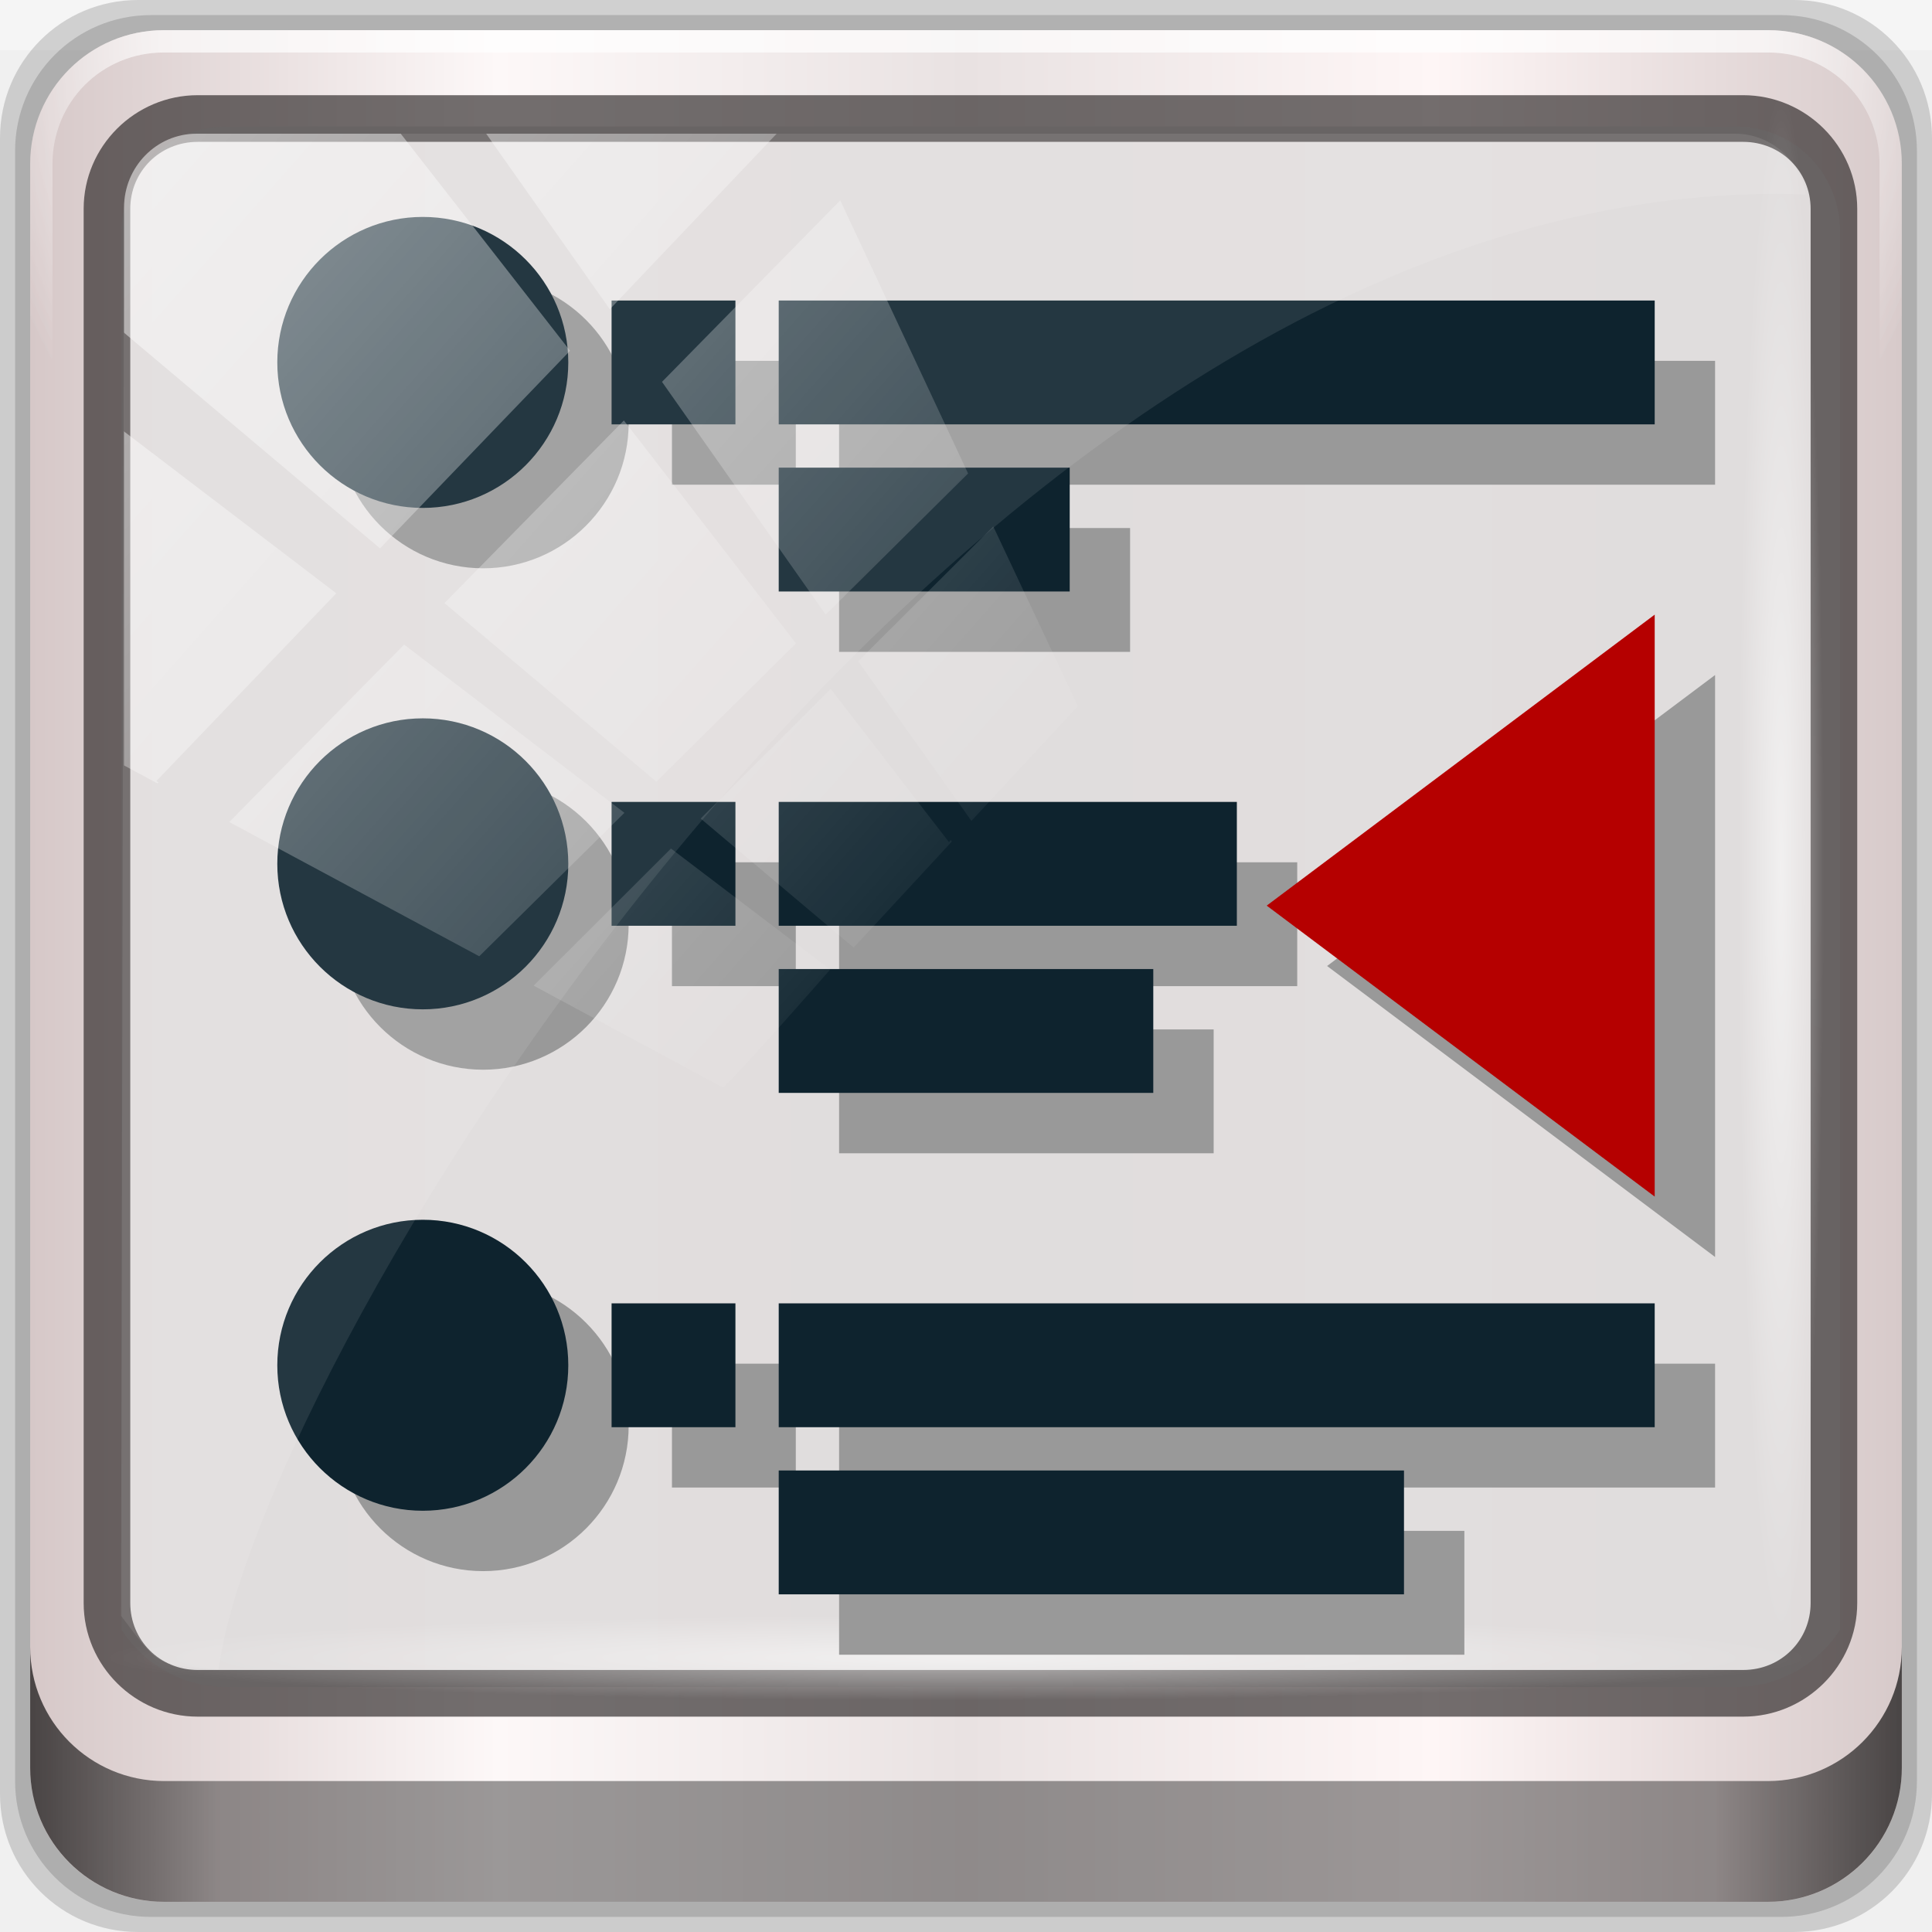
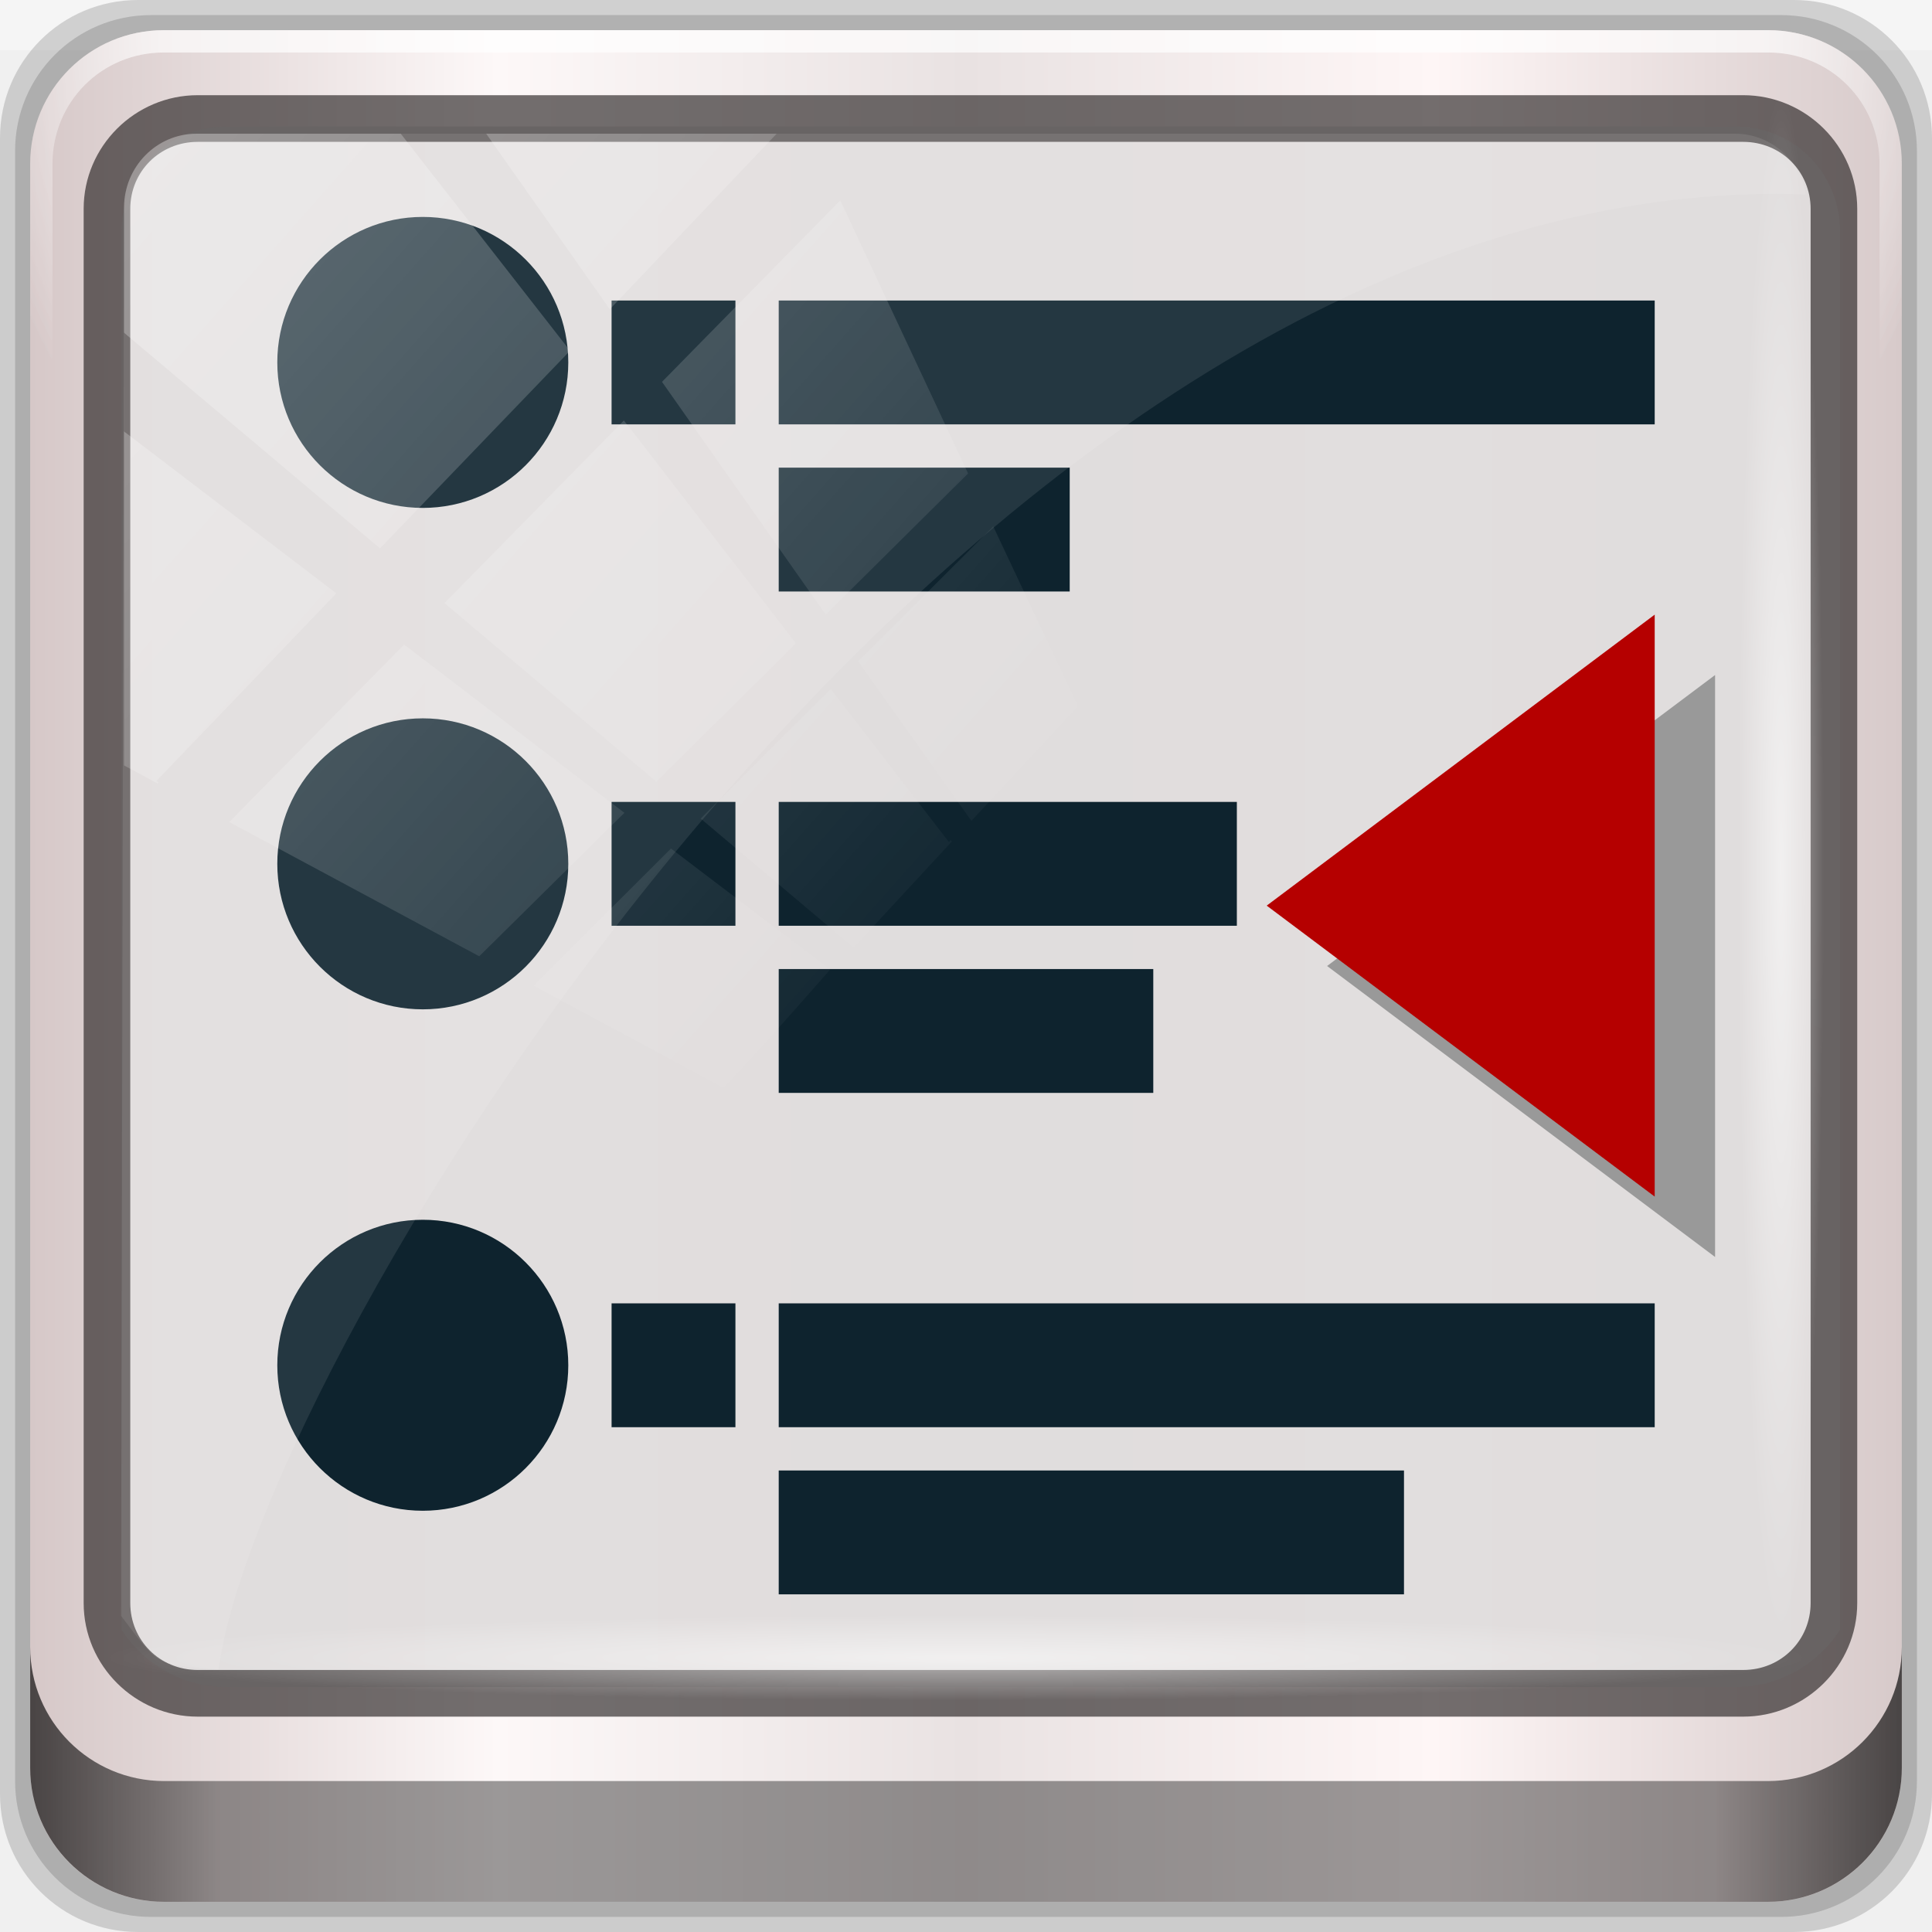
<svg xmlns="http://www.w3.org/2000/svg" xmlns:xlink="http://www.w3.org/1999/xlink" viewBox="0 0 96 96" version="1.1" id="svg8">
  <defs id="defs3051">
    <style type="text/css" id="current-color-scheme">
      .ColorScheme-Text {
        color:#4d4d4d;
      }
      .ColorScheme-Highlight {
        color:#3daee9;
      }
      </style>
    <linearGradient y2="47" x2="90" y1="47" x1="6" gradientTransform="matrix(1.141506,0,0,1.141506,7.069338,-16.1436)" gradientUnits="userSpaceOnUse" id="linearGradient7426" xlink:href="#linearGradient6139-0" />
    <linearGradient id="linearGradient6139-0">
      <stop id="stop6141-2" offset="0" style="stop-color:#d6c8c8;stop-opacity:1" />
      <stop style="stop-color:#fdf8f8;stop-opacity:1" offset="0.25" id="stop6151-0" />
      <stop style="stop-color:#e9e2e2;stop-opacity:1" offset="0.5" id="stop6147-1" />
      <stop id="stop6149-4" offset="0.75" style="stop-color:#fef6f6;stop-opacity:1" />
      <stop id="stop6143-4" offset="1" style="stop-color:#d7caca;stop-opacity:1" />
    </linearGradient>
    <radialGradient r="41" fy="6.213" fx="158" cy="6.213" cx="158" gradientTransform="matrix(0,1.729007,-2.17417,0,120.3277,-221.4261)" gradientUnits="userSpaceOnUse" id="radialGradient7428" xlink:href="#linearGradient3888-8-4-8-6" />
    <linearGradient id="linearGradient3888-8-4-8-6">
      <stop style="stop-color:#ffffff;stop-opacity:1;" offset="0" id="stop3890-4-7-9-7" />
      <stop style="stop-color:#ffffff;stop-opacity:0;" offset="1" id="stop3892-5-8-2-7" />
    </linearGradient>
    <radialGradient r="42" fy="-27" fx="48" cy="-27" cx="48" gradientTransform="matrix(-1.143651,0,0,-0.9333549,212.7619,-20.40058)" gradientUnits="userSpaceOnUse" id="radialGradient7430" xlink:href="#linearGradient4091-0-3-0-7" />
    <linearGradient id="linearGradient4091-0-3-0-7">
      <stop style="stop-color:#ffffff;stop-opacity:1;" offset="0" id="stop4093-3-6-4-2" />
      <stop id="stop4099-6-1-8-3" offset="0.8" style="stop-color:#ffffff;stop-opacity:1;" />
      <stop style="stop-color:#ffffff;stop-opacity:0;" offset="1" id="stop4095-1-0-7-9" />
    </linearGradient>
    <clipPath id="clipPath4194-1-2-5">
      <rect width="89.6" height="89.6" rx="6.4" ry="6.4" x="6.4" y="6.4" id="rect4196-1-6-2" style="fill:#ff00ff;fill-opacity:1;fill-rule:nonzero;stroke:none;stroke-width:1.067" />
    </clipPath>
    <linearGradient y2="88.172" x2="94.5" y1="88.172" x1="1.5" gradientTransform="matrix(1.031038,0,0,1.031038,12.37182,-11.98263)" gradientUnits="userSpaceOnUse" id="linearGradient7460" xlink:href="#linearGradient3832-0-6-1-1" />
    <linearGradient id="linearGradient3832-0-6-1-1">
      <stop style="stop-color:#000000;stop-opacity:1;" offset="0" id="stop3834-6-3-7-1" />
      <stop id="stop3872-2-4" offset="0.1" style="stop-color:#000000;stop-opacity:0.588;" />
      <stop style="stop-color:#000000;stop-opacity:0.588;" offset="0.9" id="stop3844-6-2-7-6" />
      <stop style="stop-color:#000000;stop-opacity:1;" offset="1" id="stop3836-5-0-2-9" />
    </linearGradient>
    <radialGradient r="43.199" fy="44.893" fx="13.948" cy="44.893" cx="13.948" gradientTransform="matrix(1.0054,0,0,0.05071751,47.32267,70.6723)" gradientUnits="userSpaceOnUse" id="radialGradient7462" xlink:href="#linearGradient3888-8-4-8-6" />
    <radialGradient r="43.199" fy="44.893" fx="13.948" cy="44.893" cx="13.948" gradientTransform="matrix(0.9158986,0,0,0.05071751,19.70581,-105.8956)" gradientUnits="userSpaceOnUse" id="radialGradient7464" xlink:href="#linearGradient3888-8-4-8-6" />
    <linearGradient y2="14.514" x2="50.528" y1="-28.642" x1="2.771" gradientUnits="userSpaceOnUse" id="linearGradient7466" xlink:href="#linearGradient3888-8-4-8-6" />
    <clipPath clipPathUnits="userSpaceOnUse" id="clipPath4156-4">
      <path style="opacity:0.6;fill:#ffffff;fill-opacity:1;stroke:none" d="m 27.046,-55.695 -14.214,13.321 h 0.061 l 15.653,21.771 10.231,-10.546 C 38.562,-32.302 27.468,-54.819 27.046,-55.695 Z M 9.647,-39.383 -5.241,-25.321 15.988,-7.806 26.372,-18.383 Z m 31.491,12.951 -9.741,9.714 8.945,12.458 7.781,-7.555 z m -49.84,4.379 -13.754,12.982 26.283,13.846 0.061,-0.062 -0.123,-0.062 L 13.599,-5.401 -8.702,-22.053 Z m 38.015,7.401 -9.803,9.775 11.579,9.559 7.628,-7.401 -8.669,-11.009 z m 20.187,5.674 -7.383,7.216 6.188,8.542 5.82,-6.137 z m -32.195,6.322 -9.557,9.498 13.662,7.185 7.934,-7.678 z m 23.312,2.374 -7.107,6.938 8.363,6.907 5.361,-5.674 -0.061,-0.092 -0.092,0.123 -6.464,-8.203 z m -8.73,8.542 -7.505,7.339 10.354,5.458 c 1.397,-1.321 5.675,-6.123 5.851,-6.322 z" id="path4158-0" />
    </clipPath>
    <linearGradient x1="7.941" y1="5.099" x2="7.941" y2="19.219" id="linearGradient4057" xlink:href="#linearGradient4281-6-89" gradientUnits="userSpaceOnUse" gradientTransform="matrix(3.53009,0,0,2.54951,16,18)" />
    <linearGradient id="linearGradient4281-6-89">
      <stop id="stop4283-9-4" style="stop-color:#1e1e1e;stop-opacity:1" offset="0" />
      <stop id="stop4285-8-1" style="stop-color:#505050;stop-opacity:1" offset="1" />
    </linearGradient>
    <linearGradient x1="38" y1="28" x2="38" y2="68" id="linearGradient3156-2" xlink:href="#linearGradient4281-6-89" gradientUnits="userSpaceOnUse" gradientTransform="translate(-100)" />
    <linearGradient x1="45.448" y1="92.54" x2="45.448" y2="7.017" id="ButtonShadow-4" gradientUnits="userSpaceOnUse" gradientTransform="scale(1.005865,0.994169)">
      <stop id="stop3750-15" style="stop-color:#000000;stop-opacity:1" offset="0" />
      <stop id="stop3752-24" style="stop-color:#000000;stop-opacity:0.588" offset="1" />
    </linearGradient>
    <filter style="color-interpolation-filters:sRGB" id="filter3174-80">
      <feGaussianBlur id="feGaussianBlur3176-2" stdDeviation="1.71" />
    </filter>
    <linearGradient x1="48" y1="20.221" x2="48" y2="138.661" id="linearGradient3613-5" xlink:href="#linearGradient3888-8-4-8-6" gradientUnits="userSpaceOnUse" />
    <clipPath id="clipPath3613-61">
      <rect width="84" height="84" rx="6" ry="6" x="6" y="6" id="rect3615-83" style="fill:#ffffff;fill-opacity:1;fill-rule:nonzero;stroke:none" />
    </clipPath>
    <filter style="color-interpolation-filters:sRGB" x="-0.192" y="-0.192" width="1.384" height="1.384" id="filter3794-5">
      <feGaussianBlur id="feGaussianBlur3796-1" stdDeviation="5.28" />
    </filter>
    <filter style="color-interpolation-filters:sRGB" id="filter3174">
      <feGaussianBlur id="feGaussianBlur3176" stdDeviation="1.71" />
    </filter>
    <clipPath id="clipPath3613">
      <rect width="84" height="84" rx="6" ry="6" x="6" y="6" id="rect3615" style="fill:#ffffff;fill-opacity:1;fill-rule:nonzero;stroke:none" />
    </clipPath>
    <filter style="color-interpolation-filters:sRGB" x="-0.192" y="-0.192" width="1.384" height="1.384" id="filter3794">
      <feGaussianBlur id="feGaussianBlur3796" stdDeviation="5.28" />
    </filter>
    <linearGradient x1="38" y1="36" x2="38" y2="68" id="linearGradient3935" xlink:href="#linearGradient4281-6-89" gradientUnits="userSpaceOnUse" gradientTransform="translate(4,-4)" />
    <filter style="color-interpolation-filters:sRGB" id="filter3174-30">
      <feGaussianBlur id="feGaussianBlur3176-29" stdDeviation="1.71" />
    </filter>
    <clipPath id="clipPath3613-60">
      <rect width="84" height="84" rx="6" ry="6" x="6" y="6" id="rect3615-0" style="fill:#ffffff;fill-opacity:1;fill-rule:nonzero;stroke:none" />
    </clipPath>
    <filter style="color-interpolation-filters:sRGB" x="-0.192" y="-0.192" width="1.384" height="1.384" id="filter3794-8">
      <feGaussianBlur id="feGaussianBlur3796-53" stdDeviation="5.28" />
    </filter>
    <linearGradient x1="4" y1="11" x2="18" y2="11" id="linearGradient3037" xlink:href="#SpecificGradient" gradientUnits="userSpaceOnUse" />
    <linearGradient x1="10.762" y1="4" x2="10.762" y2="18.011" id="SpecificGradient" gradientUnits="userSpaceOnUse">
      <stop id="stop3292" style="stop-color:#a50000;stop-opacity:1" offset="0" />
      <stop id="stop3294" style="stop-color:#e73800;stop-opacity:1" offset="1" />
    </linearGradient>
    <filter style="color-interpolation-filters:sRGB" id="filter3174-6">
      <feGaussianBlur id="feGaussianBlur3176-69" stdDeviation="1.71" />
    </filter>
    <clipPath id="clipPath3613-9">
      <rect width="84" height="84" rx="6" ry="6" x="6" y="6" id="rect3615-9" style="fill:#ffffff;fill-opacity:1;fill-rule:nonzero;stroke:none" />
    </clipPath>
    <filter style="color-interpolation-filters:sRGB" x="-0.192" y="-0.192" width="1.384" height="1.384" id="filter3794-74">
      <feGaussianBlur id="feGaussianBlur3796-54" stdDeviation="5.28" />
    </filter>
    <linearGradient x1="9.397" y1="5.547" x2="9.397" y2="19.983" id="linearGradient3960" xlink:href="#linearGradient4281-6-89" gradientUnits="userSpaceOnUse" gradientTransform="matrix(3.328201,0,0,2.704163,-227.2027,-331.6322)" />
    <filter style="color-interpolation-filters:sRGB" id="filter3174-5">
      <feGaussianBlur id="feGaussianBlur3176-27" stdDeviation="1.71" />
    </filter>
    <clipPath id="clipPath3613-2">
      <rect width="84" height="84" rx="6" ry="6" x="6" y="6" id="rect3615-16" style="fill:#ffffff;fill-opacity:1;fill-rule:nonzero;stroke:none" />
    </clipPath>
    <filter style="color-interpolation-filters:sRGB" x="-0.192" y="-0.192" width="1.384" height="1.384" id="filter3794-72">
      <feGaussianBlur id="feGaussianBlur3796-6" stdDeviation="5.28" />
    </filter>
    <linearGradient x1="24.508" y1="35.528" x2="55.492" y2="35.528" id="linearGradient4134" xlink:href="#linearGradient4281-6-89" gradientUnits="userSpaceOnUse" gradientTransform="matrix(0,0.9145735,0.8307819,0,36.61531,14.94161)" />
    <radialGradient r="41" fy="6.213" fx="158" cy="6.213" cx="158" gradientTransform="matrix(0,1.729007,-2.17417,0,85.81428,-225.4825)" gradientUnits="userSpaceOnUse" id="radialGradient1096" xlink:href="#linearGradient3888-8-4-8-6" />
  </defs>
  <g transform="translate(1.5099801e-8,27.73333)" id="layer1">
    <g id="g7008" transform="translate(-8.580222,-18.49007)">
      <g id="g1023">
        <g transform="translate(-2.081423,7.339514)" id="g1058">
          <g transform="matrix(0.9698962,0,0,0.9698962,1.86227,-4.960875)" id="g1073">
            <g transform="translate(-3.299327)" id="g1088">
              <rect y="-11.983" x="12.372" height="2.578" width="98.98" id="rect3880" style="opacity:0.312;fill:#ffffff;fill-opacity:1;stroke:none;stroke-width:1.031" />
              <path id="path3288" d="M 104.281,-11.983 H 19.442 c -3.917,0 -7.07,3.153 -7.07,7.07 V 79.927 c 0,3.917 3.153,7.07 7.07,7.07 H 104.281 c 3.917,0 7.07,-3.153 7.07,-7.07 V -4.913 c 0,-3.917 -3.153,-7.07 -7.07,-7.07 z" style="display:inline;opacity:0.15;fill:#000000;fill-opacity:1;fill-rule:nonzero;stroke:none;stroke-width:1.031" />
              <path style="display:inline;opacity:0.15;fill:#000000;fill-opacity:1;fill-rule:nonzero;stroke:none;stroke-width:1.031" d="M 103.619,-11.209 H 20.105 c -3.856,0 -6.96,3.104 -6.96,6.96 V 79.264 c 0,3.856 3.104,6.96 6.96,6.96 h 83.514 c 3.856,0 6.96,-3.104 6.96,-6.96 V -4.25 c 0,-3.856 -3.104,-6.96 -6.96,-6.96 z" id="path4085" />
              <path id="rect4251-1" d="M 102.956,-10.436 H 20.767 c -3.794,0 -6.849,3.055 -6.849,6.849 V 78.601 c 0,3.794 3.055,6.849 6.849,6.849 h 82.188 c 3.794,0 6.849,-3.055 6.849,-6.849 V -3.587 c 0,-3.794 -3.055,-6.849 -6.849,-6.849 z" style="display:inline;fill:url(#linearGradient7426);fill-opacity:1;fill-rule:nonzero;stroke:none;stroke-width:1.031" />
              <path id="path1100" d="m 23.969,-5.505 c -2.993,0 -5.368,2.39 -5.368,5.4 v 22.377 7.56 41.682 c 1.15,1.759 3.11,2.936 5.368,2.936 h 4.295 68.714 4.295 c 2.258,0 4.219,-1.177 5.368,-2.936 V 29.832 22.271 -0.105 c 0,-3.01 -2.376,-5.4 -5.368,-5.4 z" style="display:inline;opacity:0.963;fill:#e0dddd;fill-opacity:1;fill-rule:nonzero;stroke:none;stroke-width:1.077" />
              <g transform="matrix(1.070162,0,0,1.070162,-107.0813,-15.57285)" id="g3272">
                <path style="display:inline;opacity:0.45;fill:url(#radialGradient7430);fill-opacity:1;fill-rule:nonzero;stroke:none;stroke-width:1.067" d="m 119.467,4.8 c -3.546,0 -6.4,2.854 -6.4,6.4 v 16 h 1.067 v -16 c 0,-2.973 2.36,-5.333 5.333,-5.333 h 76.8 c 2.973,0 5.333,2.36 5.333,5.333 v 16 h 1.067 v -16 c 0,-3.546 -2.854,-6.4 -6.4,-6.4 z" id="path4236-5" />
              </g>
              <path style="color:#000000;font-style:normal;font-variant:normal;font-weight:normal;font-stretch:normal;font-size:medium;line-height:normal;font-family:Sans;-inkscape-font-specification:Sans;text-indent:0;text-align:start;text-decoration:none;text-decoration-line:none;letter-spacing:normal;word-spacing:normal;text-transform:none;writing-mode:lr-tb;direction:ltr;baseline-shift:baseline;text-anchor:start;display:inline;overflow:visible;visibility:visible;fill:#241f1f;fill-opacity:0.633;stroke:none;stroke-width:2.449;marker:none;enable-background:accumulate" d="m 22.502,-7.106 c -3.213,0 -5.844,2.618 -5.844,5.821 V 70.143 c 0,3.203 2.631,5.821 5.844,5.821 h 79.175 c 3.213,0 5.844,-2.618 5.844,-5.821 V -1.285 c 0,-3.203 -2.631,-5.821 -5.844,-5.821 z m 0,2.391 h 79.175 c 1.947,0 3.456,1.526 3.456,3.43 V 70.143 c 0,1.904 -1.509,3.43 -3.456,3.43 H 22.502 c -1.947,0 -3.456,-1.526 -3.456,-3.43 V -1.285 c 0,-1.904 1.509,-3.43 3.456,-3.43 z" id="path4989" />
              <path id="path4118" d="m 13.918,72.401 v 6.186 c 0,3.794 3.068,6.863 6.863,6.863 h 82.161 c 3.794,0 6.863,-3.068 6.863,-6.863 v -6.186 c 0,3.794 -3.068,6.863 -6.863,6.863 H 20.781 c -3.794,0 -6.863,-3.068 -6.863,-6.863 z" style="display:inline;opacity:0.658;fill:url(#linearGradient7460);fill-opacity:1;fill-rule:nonzero;stroke:none;stroke-width:1.031" />
              <rect ry="4.382" rx="0" y="70.758" x="17.914" height="4.382" width="86.865" id="rect4131" style="opacity:0.55;fill:url(#radialGradient7462);fill-opacity:1;stroke:none;stroke-width:1.031" />
              <rect transform="rotate(90)" style="opacity:0.55;fill:url(#radialGradient7464);fill-opacity:1;stroke:none;stroke-width:1.031" id="rect4141" width="79.132" height="4.382" x="-7.085" y="-105.81" rx="0" ry="4.382" />
              <g id="g1113" style="fill:#999999;stroke:#999999;stroke-width:0.482;stroke-miterlimit:4;stroke-dasharray:none;stroke-opacity:1" transform="matrix(4.28143,0,0,4.28143,13.57761,-13.86995)">
-                 <path id="path1109" class="ColorScheme-Text" d="M 5.5,4 C 4.672,4 4,4.672 4,5.5 4,6.328 4.672,7 5.5,7 6.328,7 7,6.328 7,5.5 7,4.672 6.328,4 5.5,4 Z M 8,5 V 6 H 9 V 5 Z m 2,0 V 6 H 20 V 5 Z m 0,2 v 1 h 3 V 7 Z M 5.5,10 C 4.672,10 4,10.672 4,11.5 4,12.328 4.672,13 5.5,13 6.328,13 7,12.328 7,11.5 7,10.672 6.328,10 5.5,10 Z M 8,11 v 1 h 1 v -1 z m 2,0 v 1 h 5 v -1 z m 0,2 v 1 h 4 V 13 Z M 5.5,16 C 4.672,16 4,16.672 4,17.5 4,18.328 4.672,19 5.5,19 6.328,19 7,18.328 7,17.5 7,16.672 6.328,16 5.5,16 Z M 8,17 v 1 h 1 v -1 z m 2,0 v 1 h 10 v -1 z m 0,2 v 1 h 7 v -1 z" style="color:#4d4d4d;fill:#999999;fill-opacity:1;stroke:#999999;stroke-width:0.482;stroke-miterlimit:4;stroke-dasharray:none;stroke-opacity:1" />
                <path id="path1111" class="ColorScheme-Highlight" d="m 20,9 -4,3 4,3 z" style="color:#3daee9;fill:#999999;fill-opacity:1;stroke:#999999;stroke-width:0.482;stroke-miterlimit:4;stroke-dasharray:none;stroke-opacity:1" />
              </g>
              <g transform="matrix(4.28143,0,0,4.28143,10.48449,-16.96306)" style="fill:#0e232e;stroke:#0e232e;stroke-width:0.482;stroke-miterlimit:4;stroke-dasharray:none;stroke-opacity:1" id="g1086">
                <path style="color:#4d4d4d;fill:#0e232e;fill-opacity:1;stroke:#0e232e;stroke-width:0.482;stroke-miterlimit:4;stroke-dasharray:none;stroke-opacity:1" d="M 5.5,4 C 4.672,4 4,4.672 4,5.5 4,6.328 4.672,7 5.5,7 6.328,7 7,6.328 7,5.5 7,4.672 6.328,4 5.5,4 Z M 8,5 V 6 H 9 V 5 Z m 2,0 V 6 H 20 V 5 Z m 0,2 v 1 h 3 V 7 Z M 5.5,10 C 4.672,10 4,10.672 4,11.5 4,12.328 4.672,13 5.5,13 6.328,13 7,12.328 7,11.5 7,10.672 6.328,10 5.5,10 Z M 8,11 v 1 h 1 v -1 z m 2,0 v 1 h 5 v -1 z m 0,2 v 1 h 4 V 13 Z M 5.5,16 C 4.672,16 4,16.672 4,17.5 4,18.328 4.672,19 5.5,19 6.328,19 7,18.328 7,17.5 7,16.672 6.328,16 5.5,16 Z M 8,17 v 1 h 1 v -1 z m 2,0 v 1 h 10 v -1 z m 0,2 v 1 h 7 v -1 z" class="ColorScheme-Text" id="path4" />
                <path style="color:#3daee9;fill:#b50000;fill-opacity:1;stroke:#b50000;stroke-width:0.482;stroke-miterlimit:4;stroke-dasharray:none;stroke-opacity:1" d="m 20,9 -4,3 4,3 z" class="ColorScheme-Highlight" id="path6" />
              </g>
              <path id="rect4190" d="m 22.448,-5.133 c -2.055,0 -3.716,1.701 -3.721,3.799 L 18.574,70.799 c 1.973,2.599 1.717,2.486 5.002,2.762 1.86,-15.322 37.632,-75.613 79.821,-75.613 0.503,0 0.993,0.02 1.494,0.03 -0.312,-1.771 -1.805,-3.111 -3.633,-3.111 z" style="opacity:0.092;fill:#ffffff;fill-opacity:1;stroke:none;stroke-width:1.031" />
-               <rect clip-path="url(#clipPath4156-4)" ry="3.957" rx="3.957" y="-30" x="2" height="92" width="92" id="rect4146" style="opacity:0.487;fill:url(#linearGradient7466);fill-opacity:1;stroke:none" transform="matrix(0.9375278,0,0,0.9571924,16.85179,23.58285)" />
+               <rect clip-path="url(#clipPath4156-4)" ry="3.957" rx="3.957" y="-30" x="2" height="92" width="92" id="rect4146" style="opacity:0.28;fill:url(#linearGradient7466);fill-opacity:1;stroke:none" transform="matrix(0.9375278,0,0,0.9571924,16.85179,23.58285)" />
              <g id="g1094" transform="matrix(1.070162,0,0,1.070162,-107.0813,-15.57285)">
                <path id="path1092" d="m 119.467,4.8 c -3.546,0 -6.4,2.854 -6.4,6.4 v 16 h 1.067 v -16 c 0,-2.973 2.36,-5.333 5.333,-5.333 h 76.8 c 2.973,0 5.333,2.36 5.333,5.333 v 16 h 1.067 v -16 c 0,-3.546 -2.854,-6.4 -6.4,-6.4 z" style="display:inline;opacity:0.45;fill:url(#radialGradient7430);fill-opacity:1;fill-rule:nonzero;stroke:none;stroke-width:1.067" />
              </g>
              <g id="g1104" transform="matrix(1.070162,0,0,1.070162,-211.1639,29.13618)" />
            </g>
          </g>
        </g>
      </g>
    </g>
  </g>
  <g id="g1082" transform="matrix(4.152542,0,0,4.152542,-12.61017,-12.61017)" style="stroke:#0e232e;stroke-opacity:1;stroke-width:0.482;stroke-miterlimit:4;stroke-dasharray:none;fill:#0e232e" />
</svg>
